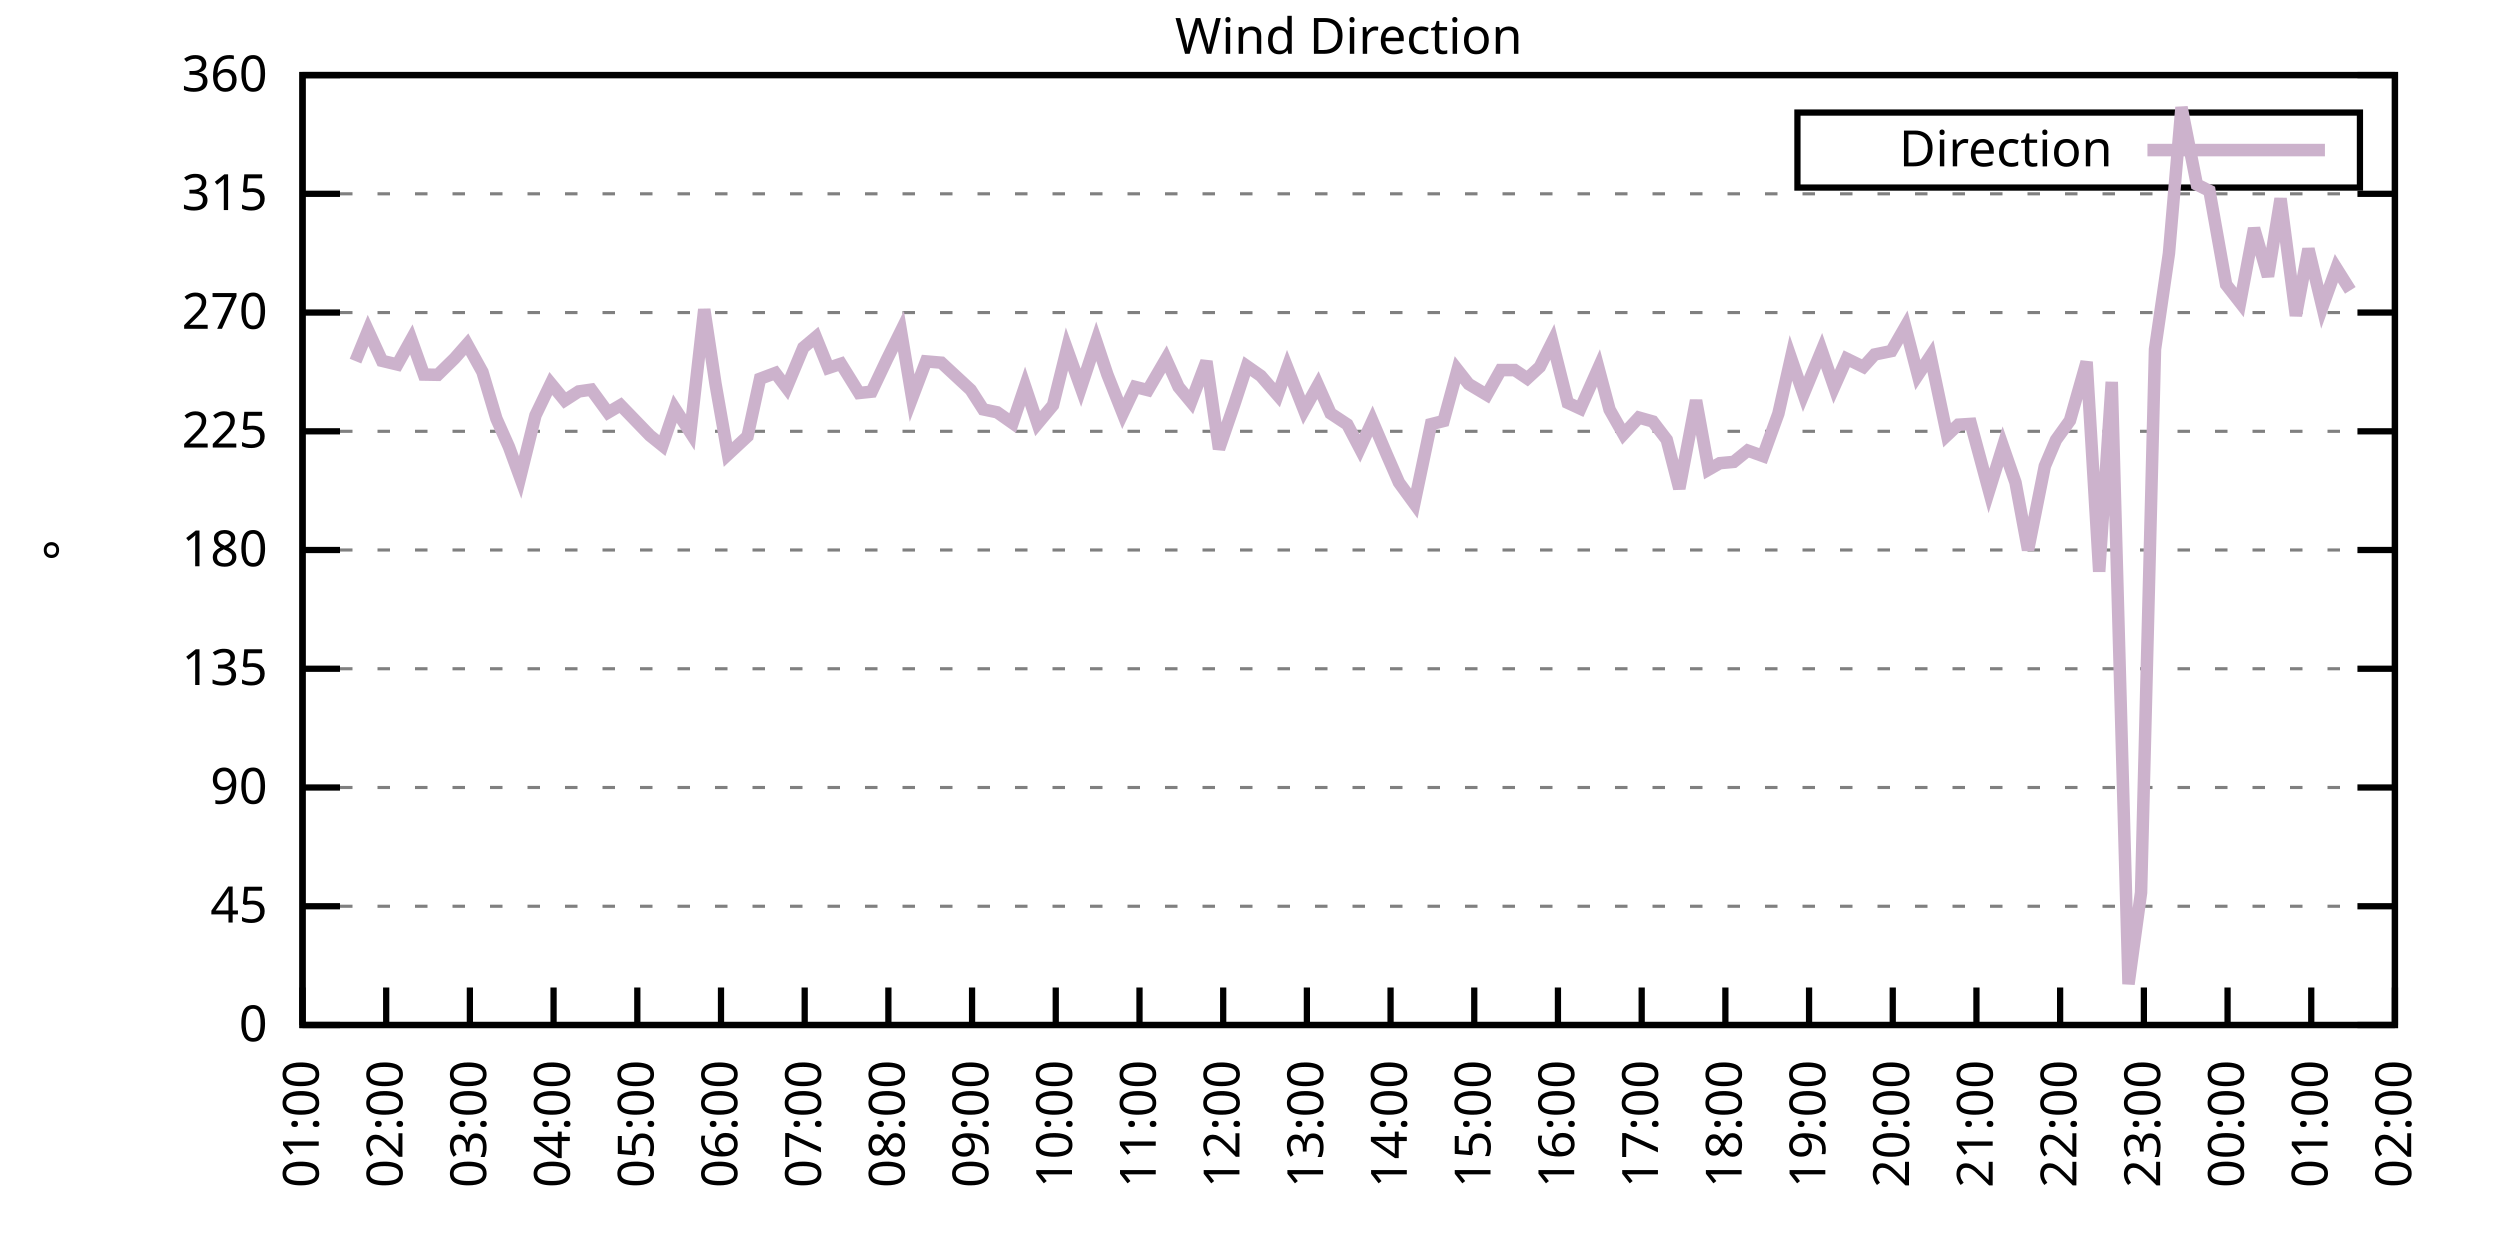
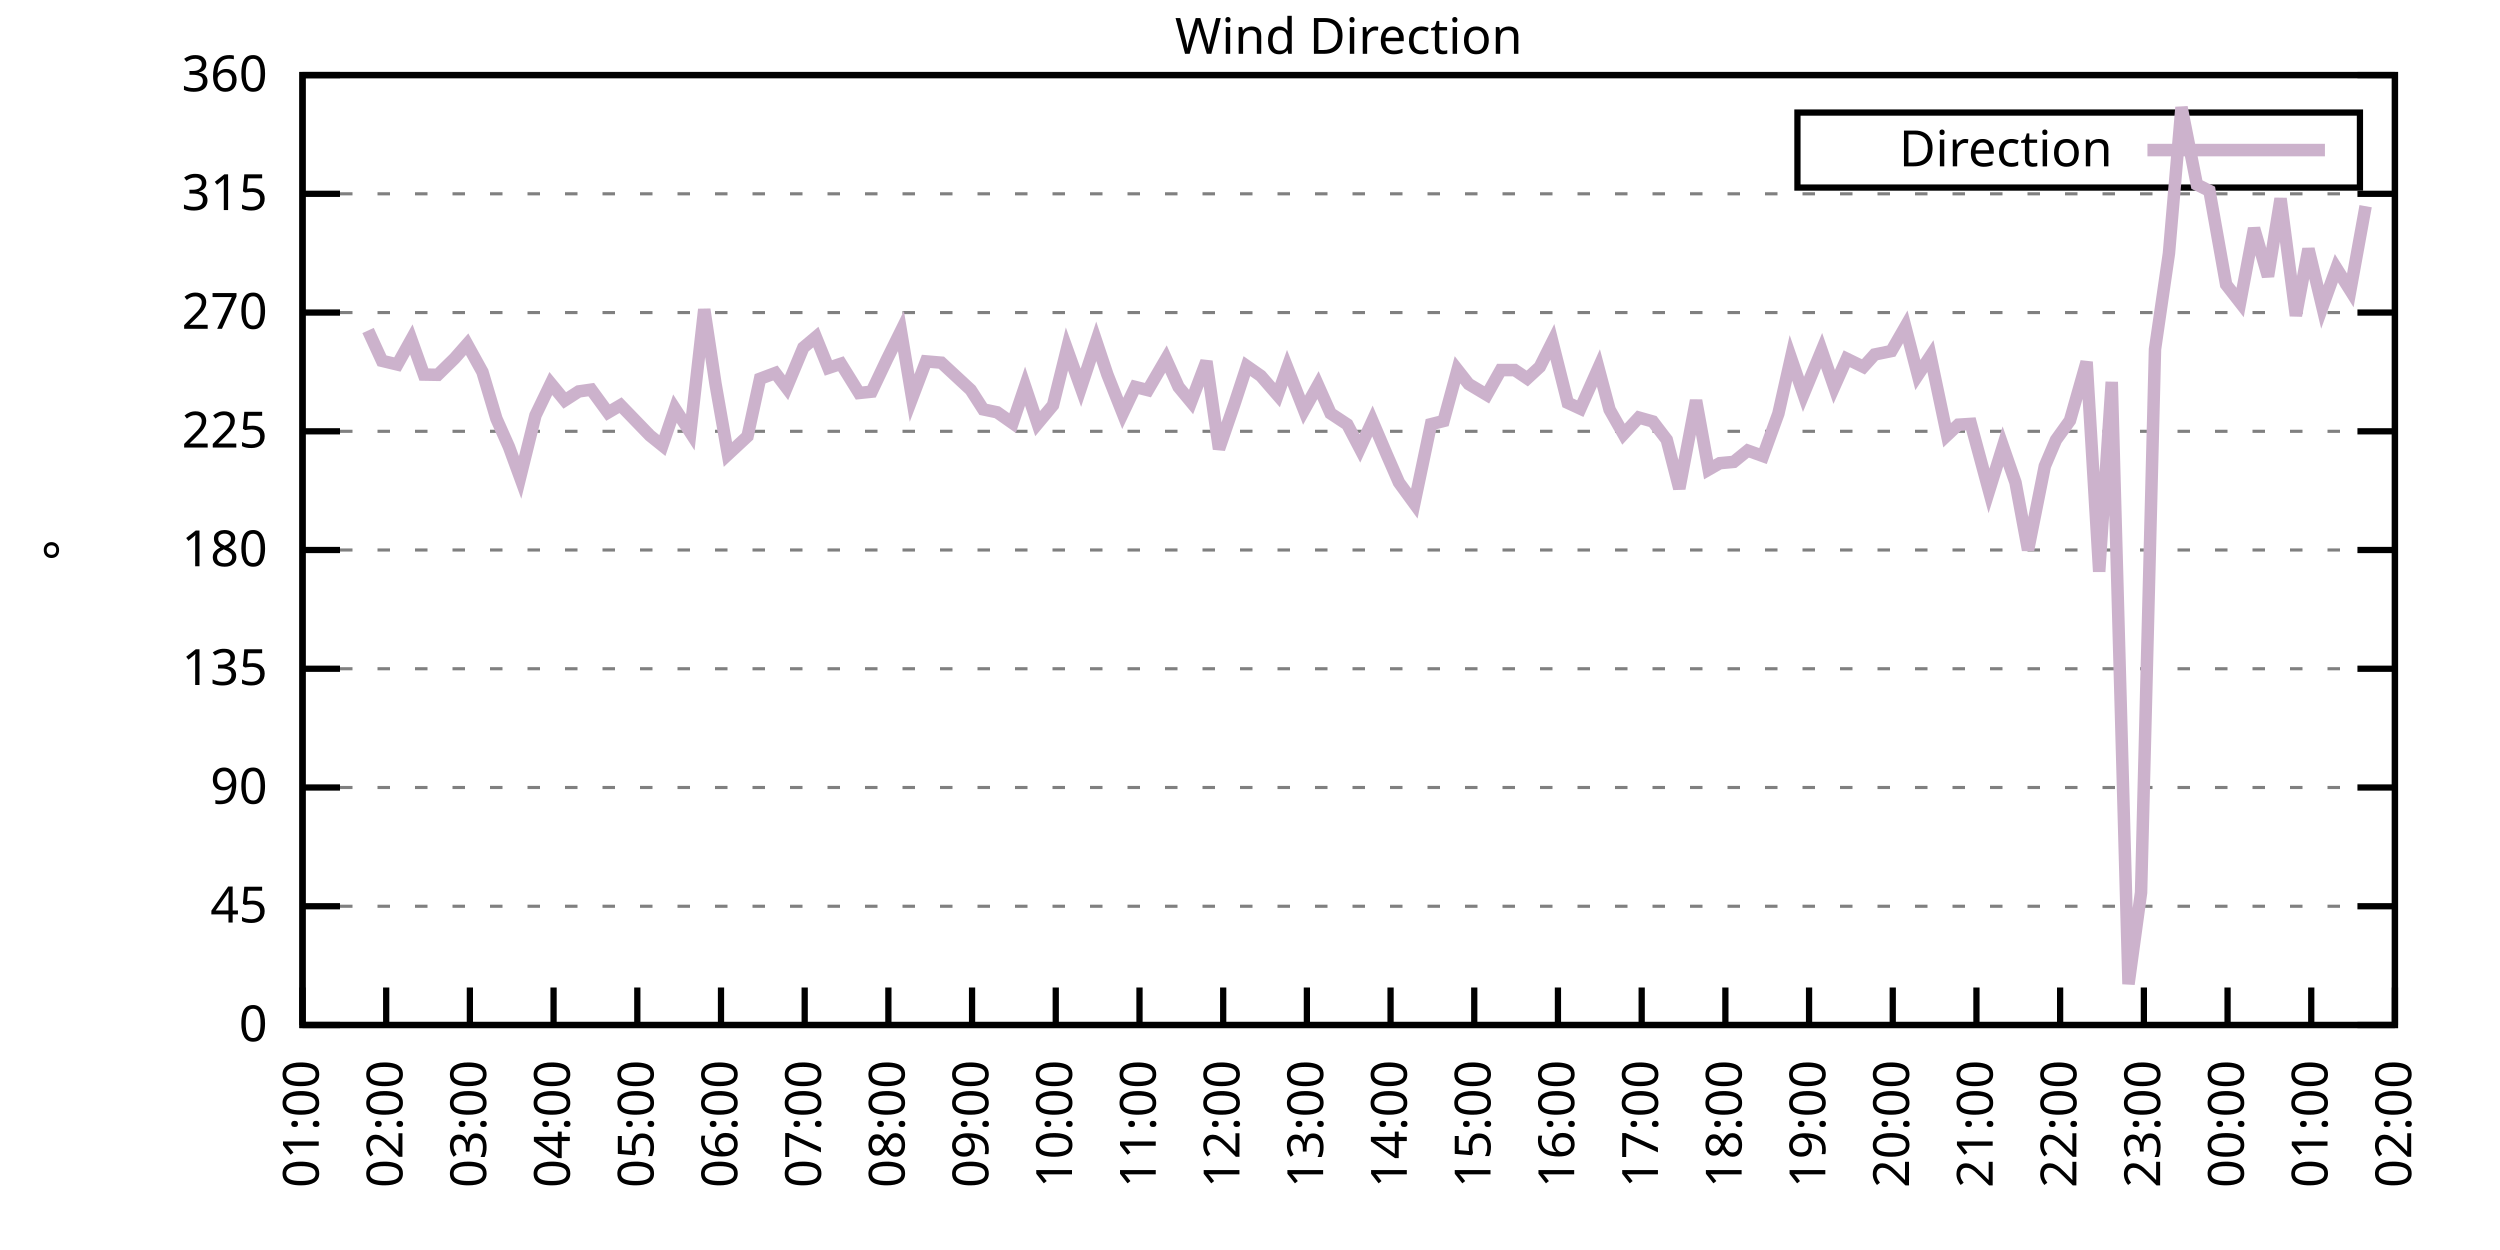
<svg xmlns="http://www.w3.org/2000/svg" xmlns:xlink="http://www.w3.org/1999/xlink" width="400" height="200" viewBox="0 0 400 200">
  <g id="gnuplot_canvas">
    <rect x="0" y="0" width="400" height="200" fill="none" />
    <defs>
      <circle id="gpDot" r="0.5" stroke-width="0.5" stroke="currentColor" />
      <path id="gpPt0" stroke-width="0.333" stroke="currentColor" d="M-1,0 h2 M0,-1 v2" />
      <path id="gpPt1" stroke-width="0.333" stroke="currentColor" d="M-1,-1 L1,1 M1,-1 L-1,1" />
      <path id="gpPt2" stroke-width="0.333" stroke="currentColor" d="M-1,0 L1,0 M0,-1 L0,1 M-1,-1 L1,1 M-1,1 L1,-1" />
      <rect id="gpPt3" stroke-width="0.333" stroke="currentColor" x="-1" y="-1" width="2" height="2" />
      <rect id="gpPt4" stroke-width="0.333" stroke="currentColor" fill="currentColor" x="-1" y="-1" width="2" height="2" />
      <circle id="gpPt5" stroke-width="0.333" stroke="currentColor" cx="0" cy="0" r="1" />
      <use xlink:href="#gpPt5" id="gpPt6" fill="currentColor" stroke="none" />
      <path id="gpPt7" stroke-width="0.333" stroke="currentColor" d="M0,-1.33 L-1.33,0.67 L1.33,0.67 z" />
      <use xlink:href="#gpPt7" id="gpPt8" fill="currentColor" stroke="none" />
      <use xlink:href="#gpPt7" id="gpPt9" stroke="currentColor" transform="rotate(180)" />
      <use xlink:href="#gpPt9" id="gpPt10" fill="currentColor" stroke="none" />
      <use xlink:href="#gpPt3" id="gpPt11" stroke="currentColor" transform="rotate(45)" />
      <use xlink:href="#gpPt11" id="gpPt12" fill="currentColor" stroke="none" />
      <path id="gpPt13" stroke-width="0.333" stroke="currentColor" d="M0,1.330 L1.265,0.411 L0.782,-1.067 L-0.782,-1.076 L-1.265,0.411 z" />
      <use xlink:href="#gpPt13" id="gpPt14" fill="currentColor" stroke="none" />
      <filter id="textbox" filterUnits="objectBoundingBox" x="0" y="0" height="1" width="1">
        <feFlood flood-color="white" flood-opacity="1" result="bgnd" />
        <feComposite in="SourceGraphic" in2="bgnd" operator="atop" />
      </filter>
      <filter id="greybox" filterUnits="objectBoundingBox" x="0" y="0" height="1" width="1">
        <feFlood flood-color="lightgrey" flood-opacity="1" result="grey" />
        <feComposite in="SourceGraphic" in2="grey" operator="atop" />
      </filter>
    </defs>
    <g fill="none" color="white" stroke="currentColor" stroke-width="1.00" stroke-linecap="butt" stroke-linejoin="miter">
</g>
    <g fill="none" color="black" stroke="currentColor" stroke-width="1.00" stroke-linecap="butt" stroke-linejoin="miter">
      <g stroke="none" shape-rendering="crispEdges">
        <polygon fill="rgb(255, 255, 255)" points="48.40,164.00 383.18,164.00 383.18,12.02 48.40,12.02 " />
      </g>
    </g>
    <g fill="none" color="black" stroke="currentColor" stroke-width="1.00" stroke-linecap="butt" stroke-linejoin="miter">
</g>
    <g fill="none" color="black" stroke="black" stroke-width="0.50" stroke-linecap="butt" stroke-linejoin="miter">
</g>
    <g fill="none" color="gray" stroke="currentColor" stroke-width="0.50" stroke-linecap="butt" stroke-linejoin="miter">
      <path stroke="gray" stroke-dasharray="2,4" class="gridline" d="M48.40,164.00 L383.19,164.00  " />
    </g>
    <g fill="none" color="gray" stroke="gray" stroke-width="1.00" stroke-linecap="butt" stroke-linejoin="miter">
</g>
    <g fill="none" color="black" stroke="currentColor" stroke-width="1.00" stroke-linecap="butt" stroke-linejoin="miter">
      <path stroke="black" d="M48.40,164.00 L54.40,164.00 M383.19,164.00 L377.19,164.00  " />
      <g transform="translate(42.80,166.60)" stroke="none" fill="black" font-family="Sans" font-size="8.00" text-anchor="end">
        <text>
          <tspan font-family="Sans"> 0</tspan>
        </text>
      </g>
    </g>
    <g fill="none" color="black" stroke="currentColor" stroke-width="1.00" stroke-linecap="butt" stroke-linejoin="miter">
</g>
    <g fill="none" color="black" stroke="black" stroke-width="0.50" stroke-linecap="butt" stroke-linejoin="miter">
</g>
    <g fill="none" color="gray" stroke="currentColor" stroke-width="0.50" stroke-linecap="butt" stroke-linejoin="miter">
      <path stroke="gray" stroke-dasharray="2,4" class="gridline" d="M48.40,145.00 L383.19,145.00  " />
    </g>
    <g fill="none" color="gray" stroke="gray" stroke-width="1.00" stroke-linecap="butt" stroke-linejoin="miter">
</g>
    <g fill="none" color="black" stroke="currentColor" stroke-width="1.00" stroke-linecap="butt" stroke-linejoin="miter">
      <path stroke="black" d="M48.40,145.00 L54.40,145.00 M383.19,145.00 L377.19,145.00  " />
      <g transform="translate(42.80,147.60)" stroke="none" fill="black" font-family="Sans" font-size="8.00" text-anchor="end">
        <text>
          <tspan font-family="Sans"> 45</tspan>
        </text>
      </g>
    </g>
    <g fill="none" color="black" stroke="currentColor" stroke-width="1.00" stroke-linecap="butt" stroke-linejoin="miter">
</g>
    <g fill="none" color="black" stroke="black" stroke-width="0.50" stroke-linecap="butt" stroke-linejoin="miter">
</g>
    <g fill="none" color="gray" stroke="currentColor" stroke-width="0.50" stroke-linecap="butt" stroke-linejoin="miter">
      <path stroke="gray" stroke-dasharray="2,4" class="gridline" d="M48.40,126.00 L383.19,126.00  " />
    </g>
    <g fill="none" color="gray" stroke="gray" stroke-width="1.00" stroke-linecap="butt" stroke-linejoin="miter">
</g>
    <g fill="none" color="black" stroke="currentColor" stroke-width="1.00" stroke-linecap="butt" stroke-linejoin="miter">
      <path stroke="black" d="M48.40,126.00 L54.40,126.00 M383.19,126.00 L377.19,126.00  " />
      <g transform="translate(42.80,128.60)" stroke="none" fill="black" font-family="Sans" font-size="8.00" text-anchor="end">
        <text>
          <tspan font-family="Sans"> 90</tspan>
        </text>
      </g>
    </g>
    <g fill="none" color="black" stroke="currentColor" stroke-width="1.00" stroke-linecap="butt" stroke-linejoin="miter">
</g>
    <g fill="none" color="black" stroke="black" stroke-width="0.50" stroke-linecap="butt" stroke-linejoin="miter">
</g>
    <g fill="none" color="gray" stroke="currentColor" stroke-width="0.50" stroke-linecap="butt" stroke-linejoin="miter">
      <path stroke="gray" stroke-dasharray="2,4" class="gridline" d="M48.40,107.00 L383.19,107.00  " />
    </g>
    <g fill="none" color="gray" stroke="gray" stroke-width="1.00" stroke-linecap="butt" stroke-linejoin="miter">
</g>
    <g fill="none" color="black" stroke="currentColor" stroke-width="1.00" stroke-linecap="butt" stroke-linejoin="miter">
      <path stroke="black" d="M48.40,107.00 L54.40,107.00 M383.19,107.00 L377.19,107.00  " />
      <g transform="translate(42.80,109.60)" stroke="none" fill="black" font-family="Sans" font-size="8.00" text-anchor="end">
        <text>
          <tspan font-family="Sans"> 135</tspan>
        </text>
      </g>
    </g>
    <g fill="none" color="black" stroke="currentColor" stroke-width="1.00" stroke-linecap="butt" stroke-linejoin="miter">
</g>
    <g fill="none" color="black" stroke="black" stroke-width="0.50" stroke-linecap="butt" stroke-linejoin="miter">
</g>
    <g fill="none" color="gray" stroke="currentColor" stroke-width="0.50" stroke-linecap="butt" stroke-linejoin="miter">
      <path stroke="gray" stroke-dasharray="2,4" class="gridline" d="M48.40,88.00 L383.19,88.00  " />
    </g>
    <g fill="none" color="gray" stroke="gray" stroke-width="1.00" stroke-linecap="butt" stroke-linejoin="miter">
</g>
    <g fill="none" color="black" stroke="currentColor" stroke-width="1.00" stroke-linecap="butt" stroke-linejoin="miter">
      <path stroke="black" d="M48.40,88.00 L54.40,88.00 M383.19,88.00 L377.19,88.00  " />
      <g transform="translate(42.80,90.60)" stroke="none" fill="black" font-family="Sans" font-size="8.00" text-anchor="end">
        <text>
          <tspan font-family="Sans"> 180</tspan>
        </text>
      </g>
    </g>
    <g fill="none" color="black" stroke="currentColor" stroke-width="1.00" stroke-linecap="butt" stroke-linejoin="miter">
</g>
    <g fill="none" color="black" stroke="black" stroke-width="0.50" stroke-linecap="butt" stroke-linejoin="miter">
</g>
    <g fill="none" color="gray" stroke="currentColor" stroke-width="0.50" stroke-linecap="butt" stroke-linejoin="miter">
      <path stroke="gray" stroke-dasharray="2,4" class="gridline" d="M48.40,69.01 L383.19,69.01  " />
    </g>
    <g fill="none" color="gray" stroke="gray" stroke-width="1.00" stroke-linecap="butt" stroke-linejoin="miter">
</g>
    <g fill="none" color="black" stroke="currentColor" stroke-width="1.00" stroke-linecap="butt" stroke-linejoin="miter">
      <path stroke="black" d="M48.40,69.01 L54.40,69.01 M383.19,69.01 L377.19,69.01  " />
      <g transform="translate(42.80,71.61)" stroke="none" fill="black" font-family="Sans" font-size="8.00" text-anchor="end">
        <text>
          <tspan font-family="Sans"> 225</tspan>
        </text>
      </g>
    </g>
    <g fill="none" color="black" stroke="currentColor" stroke-width="1.00" stroke-linecap="butt" stroke-linejoin="miter">
</g>
    <g fill="none" color="black" stroke="black" stroke-width="0.50" stroke-linecap="butt" stroke-linejoin="miter">
</g>
    <g fill="none" color="gray" stroke="currentColor" stroke-width="0.50" stroke-linecap="butt" stroke-linejoin="miter">
      <path stroke="gray" stroke-dasharray="2,4" class="gridline" d="M48.40,50.01 L383.19,50.01  " />
    </g>
    <g fill="none" color="gray" stroke="gray" stroke-width="1.00" stroke-linecap="butt" stroke-linejoin="miter">
</g>
    <g fill="none" color="black" stroke="currentColor" stroke-width="1.00" stroke-linecap="butt" stroke-linejoin="miter">
      <path stroke="black" d="M48.40,50.01 L54.40,50.01 M383.19,50.01 L377.19,50.01  " />
      <g transform="translate(42.80,52.61)" stroke="none" fill="black" font-family="Sans" font-size="8.00" text-anchor="end">
        <text>
          <tspan font-family="Sans"> 270</tspan>
        </text>
      </g>
    </g>
    <g fill="none" color="black" stroke="currentColor" stroke-width="1.00" stroke-linecap="butt" stroke-linejoin="miter">
</g>
    <g fill="none" color="black" stroke="black" stroke-width="0.50" stroke-linecap="butt" stroke-linejoin="miter">
</g>
    <g fill="none" color="gray" stroke="currentColor" stroke-width="0.50" stroke-linecap="butt" stroke-linejoin="miter">
      <path stroke="gray" stroke-dasharray="2,4" class="gridline" d="M48.40,31.01 L383.19,31.01  " />
    </g>
    <g fill="none" color="gray" stroke="gray" stroke-width="1.00" stroke-linecap="butt" stroke-linejoin="miter">
</g>
    <g fill="none" color="black" stroke="currentColor" stroke-width="1.00" stroke-linecap="butt" stroke-linejoin="miter">
      <path stroke="black" d="M48.40,31.01 L54.40,31.01 M383.19,31.01 L377.19,31.01  " />
      <g transform="translate(42.80,33.61)" stroke="none" fill="black" font-family="Sans" font-size="8.00" text-anchor="end">
        <text>
          <tspan font-family="Sans"> 315</tspan>
        </text>
      </g>
    </g>
    <g fill="none" color="black" stroke="currentColor" stroke-width="1.00" stroke-linecap="butt" stroke-linejoin="miter">
</g>
    <g fill="none" color="black" stroke="black" stroke-width="0.50" stroke-linecap="butt" stroke-linejoin="miter">
</g>
    <g fill="none" color="gray" stroke="currentColor" stroke-width="0.50" stroke-linecap="butt" stroke-linejoin="miter">
      <path stroke="gray" stroke-dasharray="2,4" class="gridline" d="M48.40,12.01 L383.19,12.01  " />
    </g>
    <g fill="none" color="gray" stroke="gray" stroke-width="1.00" stroke-linecap="butt" stroke-linejoin="miter">
</g>
    <g fill="none" color="black" stroke="currentColor" stroke-width="1.00" stroke-linecap="butt" stroke-linejoin="miter">
      <path stroke="black" d="M48.40,12.01 L54.40,12.01 M383.19,12.01 L377.19,12.01  " />
      <g transform="translate(42.80,14.61)" stroke="none" fill="black" font-family="Sans" font-size="8.00" text-anchor="end">
        <text>
          <tspan font-family="Sans"> 360</tspan>
        </text>
      </g>
    </g>
    <g fill="none" color="black" stroke="currentColor" stroke-width="1.00" stroke-linecap="butt" stroke-linejoin="miter">
      <path stroke="black" d="M48.40,164.00 L48.40,158.00  " />
      <g transform="translate(51.00,169.60) rotate(270.00)" stroke="none" fill="black" font-family="Sans" font-size="8.00" text-anchor="end">
        <text>
          <tspan font-family="Sans">01:00</tspan>
        </text>
      </g>
    </g>
    <g fill="none" color="black" stroke="currentColor" stroke-width="1.00" stroke-linecap="butt" stroke-linejoin="miter">
      <path stroke="black" d="M61.79,164.00 L61.79,158.00  " />
      <g transform="translate(64.39,169.60) rotate(270.00)" stroke="none" fill="black" font-family="Sans" font-size="8.00" text-anchor="end">
        <text>
          <tspan font-family="Sans">02:00</tspan>
        </text>
      </g>
    </g>
    <g fill="none" color="black" stroke="currentColor" stroke-width="1.00" stroke-linecap="butt" stroke-linejoin="miter">
      <path stroke="black" d="M75.18,164.00 L75.18,158.00  " />
      <g transform="translate(77.78,169.60) rotate(270.00)" stroke="none" fill="black" font-family="Sans" font-size="8.00" text-anchor="end">
        <text>
          <tspan font-family="Sans">03:00</tspan>
        </text>
      </g>
    </g>
    <g fill="none" color="black" stroke="currentColor" stroke-width="1.00" stroke-linecap="butt" stroke-linejoin="miter">
      <path stroke="black" d="M88.57,164.00 L88.57,158.00  " />
      <g transform="translate(91.17,169.60) rotate(270.00)" stroke="none" fill="black" font-family="Sans" font-size="8.00" text-anchor="end">
        <text>
          <tspan font-family="Sans">04:00</tspan>
        </text>
      </g>
    </g>
    <g fill="none" color="black" stroke="currentColor" stroke-width="1.00" stroke-linecap="butt" stroke-linejoin="miter">
      <path stroke="black" d="M101.97,164.00 L101.97,158.00  " />
      <g transform="translate(104.57,169.60) rotate(270.00)" stroke="none" fill="black" font-family="Sans" font-size="8.00" text-anchor="end">
        <text>
          <tspan font-family="Sans">05:00</tspan>
        </text>
      </g>
    </g>
    <g fill="none" color="black" stroke="currentColor" stroke-width="1.00" stroke-linecap="butt" stroke-linejoin="miter">
      <path stroke="black" d="M115.36,164.00 L115.36,158.00  " />
      <g transform="translate(117.96,169.60) rotate(270.00)" stroke="none" fill="black" font-family="Sans" font-size="8.00" text-anchor="end">
        <text>
          <tspan font-family="Sans">06:00</tspan>
        </text>
      </g>
    </g>
    <g fill="none" color="black" stroke="currentColor" stroke-width="1.00" stroke-linecap="butt" stroke-linejoin="miter">
      <path stroke="black" d="M128.75,164.00 L128.75,158.00  " />
      <g transform="translate(131.35,169.60) rotate(270.00)" stroke="none" fill="black" font-family="Sans" font-size="8.00" text-anchor="end">
        <text>
          <tspan font-family="Sans">07:00</tspan>
        </text>
      </g>
    </g>
    <g fill="none" color="black" stroke="currentColor" stroke-width="1.00" stroke-linecap="butt" stroke-linejoin="miter">
      <path stroke="black" d="M142.14,164.00 L142.14,158.00  " />
      <g transform="translate(144.74,169.60) rotate(270.00)" stroke="none" fill="black" font-family="Sans" font-size="8.00" text-anchor="end">
        <text>
          <tspan font-family="Sans">08:00</tspan>
        </text>
      </g>
    </g>
    <g fill="none" color="black" stroke="currentColor" stroke-width="1.00" stroke-linecap="butt" stroke-linejoin="miter">
      <path stroke="black" d="M155.53,164.00 L155.53,158.00  " />
      <g transform="translate(158.13,169.60) rotate(270.00)" stroke="none" fill="black" font-family="Sans" font-size="8.00" text-anchor="end">
        <text>
          <tspan font-family="Sans">09:00</tspan>
        </text>
      </g>
    </g>
    <g fill="none" color="black" stroke="currentColor" stroke-width="1.00" stroke-linecap="butt" stroke-linejoin="miter">
      <path stroke="black" d="M168.92,164.00 L168.92,158.00  " />
      <g transform="translate(171.52,169.60) rotate(270.00)" stroke="none" fill="black" font-family="Sans" font-size="8.00" text-anchor="end">
        <text>
          <tspan font-family="Sans">10:00</tspan>
        </text>
      </g>
    </g>
    <g fill="none" color="black" stroke="currentColor" stroke-width="1.00" stroke-linecap="butt" stroke-linejoin="miter">
      <path stroke="black" d="M182.32,164.00 L182.32,158.00  " />
      <g transform="translate(184.92,169.60) rotate(270.00)" stroke="none" fill="black" font-family="Sans" font-size="8.00" text-anchor="end">
        <text>
          <tspan font-family="Sans">11:00</tspan>
        </text>
      </g>
    </g>
    <g fill="none" color="black" stroke="currentColor" stroke-width="1.00" stroke-linecap="butt" stroke-linejoin="miter">
      <path stroke="black" d="M195.71,164.00 L195.71,158.00  " />
      <g transform="translate(198.31,169.60) rotate(270.00)" stroke="none" fill="black" font-family="Sans" font-size="8.00" text-anchor="end">
        <text>
          <tspan font-family="Sans">12:00</tspan>
        </text>
      </g>
    </g>
    <g fill="none" color="black" stroke="currentColor" stroke-width="1.00" stroke-linecap="butt" stroke-linejoin="miter">
      <path stroke="black" d="M209.10,164.00 L209.10,158.00  " />
      <g transform="translate(211.70,169.60) rotate(270.00)" stroke="none" fill="black" font-family="Sans" font-size="8.00" text-anchor="end">
        <text>
          <tspan font-family="Sans">13:00</tspan>
        </text>
      </g>
    </g>
    <g fill="none" color="black" stroke="currentColor" stroke-width="1.00" stroke-linecap="butt" stroke-linejoin="miter">
      <path stroke="black" d="M222.49,164.00 L222.49,158.00  " />
      <g transform="translate(225.09,169.60) rotate(270.00)" stroke="none" fill="black" font-family="Sans" font-size="8.00" text-anchor="end">
        <text>
          <tspan font-family="Sans">14:00</tspan>
        </text>
      </g>
    </g>
    <g fill="none" color="black" stroke="currentColor" stroke-width="1.00" stroke-linecap="butt" stroke-linejoin="miter">
      <path stroke="black" d="M235.88,164.00 L235.88,158.00  " />
      <g transform="translate(238.48,169.60) rotate(270.00)" stroke="none" fill="black" font-family="Sans" font-size="8.00" text-anchor="end">
        <text>
          <tspan font-family="Sans">15:00</tspan>
        </text>
      </g>
    </g>
    <g fill="none" color="black" stroke="currentColor" stroke-width="1.00" stroke-linecap="butt" stroke-linejoin="miter">
      <path stroke="black" d="M249.27,164.00 L249.27,158.00  " />
      <g transform="translate(251.87,169.60) rotate(270.00)" stroke="none" fill="black" font-family="Sans" font-size="8.00" text-anchor="end">
        <text>
          <tspan font-family="Sans">16:00</tspan>
        </text>
      </g>
    </g>
    <g fill="none" color="black" stroke="currentColor" stroke-width="1.00" stroke-linecap="butt" stroke-linejoin="miter">
      <path stroke="black" d="M262.67,164.00 L262.67,158.00  " />
      <g transform="translate(265.27,169.60) rotate(270.00)" stroke="none" fill="black" font-family="Sans" font-size="8.00" text-anchor="end">
        <text>
          <tspan font-family="Sans">17:00</tspan>
        </text>
      </g>
    </g>
    <g fill="none" color="black" stroke="currentColor" stroke-width="1.00" stroke-linecap="butt" stroke-linejoin="miter">
      <path stroke="black" d="M276.06,164.00 L276.06,158.00  " />
      <g transform="translate(278.66,169.60) rotate(270.00)" stroke="none" fill="black" font-family="Sans" font-size="8.00" text-anchor="end">
        <text>
          <tspan font-family="Sans">18:00</tspan>
        </text>
      </g>
    </g>
    <g fill="none" color="black" stroke="currentColor" stroke-width="1.00" stroke-linecap="butt" stroke-linejoin="miter">
      <path stroke="black" d="M289.45,164.00 L289.45,158.00  " />
      <g transform="translate(292.05,169.60) rotate(270.00)" stroke="none" fill="black" font-family="Sans" font-size="8.00" text-anchor="end">
        <text>
          <tspan font-family="Sans">19:00</tspan>
        </text>
      </g>
    </g>
    <g fill="none" color="black" stroke="currentColor" stroke-width="1.00" stroke-linecap="butt" stroke-linejoin="miter">
      <path stroke="black" d="M302.84,164.00 L302.84,158.00  " />
      <g transform="translate(305.44,169.60) rotate(270.00)" stroke="none" fill="black" font-family="Sans" font-size="8.00" text-anchor="end">
        <text>
          <tspan font-family="Sans">20:00</tspan>
        </text>
      </g>
    </g>
    <g fill="none" color="black" stroke="currentColor" stroke-width="1.00" stroke-linecap="butt" stroke-linejoin="miter">
      <path stroke="black" d="M316.23,164.00 L316.23,158.00  " />
      <g transform="translate(318.83,169.60) rotate(270.00)" stroke="none" fill="black" font-family="Sans" font-size="8.00" text-anchor="end">
        <text>
          <tspan font-family="Sans">21:00</tspan>
        </text>
      </g>
    </g>
    <g fill="none" color="black" stroke="currentColor" stroke-width="1.00" stroke-linecap="butt" stroke-linejoin="miter">
      <path stroke="black" d="M329.62,164.00 L329.62,158.00  " />
      <g transform="translate(332.22,169.60) rotate(270.00)" stroke="none" fill="black" font-family="Sans" font-size="8.00" text-anchor="end">
        <text>
          <tspan font-family="Sans">22:00</tspan>
        </text>
      </g>
    </g>
    <g fill="none" color="black" stroke="currentColor" stroke-width="1.00" stroke-linecap="butt" stroke-linejoin="miter">
      <path stroke="black" d="M343.02,164.00 L343.02,158.00  " />
      <g transform="translate(345.62,169.60) rotate(270.00)" stroke="none" fill="black" font-family="Sans" font-size="8.00" text-anchor="end">
        <text>
          <tspan font-family="Sans">23:00</tspan>
        </text>
      </g>
    </g>
    <g fill="none" color="black" stroke="currentColor" stroke-width="1.00" stroke-linecap="butt" stroke-linejoin="miter">
      <path stroke="black" d="M356.41,164.00 L356.41,158.00  " />
      <g transform="translate(359.01,169.60) rotate(270.00)" stroke="none" fill="black" font-family="Sans" font-size="8.00" text-anchor="end">
        <text>
          <tspan font-family="Sans">00:00</tspan>
        </text>
      </g>
    </g>
    <g fill="none" color="black" stroke="currentColor" stroke-width="1.00" stroke-linecap="butt" stroke-linejoin="miter">
      <path stroke="black" d="M369.80,164.00 L369.80,158.00  " />
      <g transform="translate(372.40,169.60) rotate(270.00)" stroke="none" fill="black" font-family="Sans" font-size="8.00" text-anchor="end">
        <text>
          <tspan font-family="Sans">01:00</tspan>
        </text>
      </g>
    </g>
    <g fill="none" color="black" stroke="currentColor" stroke-width="1.00" stroke-linecap="butt" stroke-linejoin="miter">
      <path stroke="black" d="M383.19,164.00 L383.19,158.00  " />
      <g transform="translate(385.79,169.60) rotate(270.00)" stroke="none" fill="black" font-family="Sans" font-size="8.00" text-anchor="end">
        <text>
          <tspan font-family="Sans">02:00</tspan>
        </text>
      </g>
    </g>
    <g fill="none" color="black" stroke="currentColor" stroke-width="1.00" stroke-linecap="butt" stroke-linejoin="miter">
</g>
    <g fill="none" color="black" stroke="currentColor" stroke-width="1.00" stroke-linecap="butt" stroke-linejoin="miter">
      <path stroke="black" d="M48.40,12.01 L48.40,164.00 L383.19,164.00 L383.19,12.01 L48.40,12.01 Z  " />
    </g>
    <g fill="none" color="black" stroke="currentColor" stroke-width="1.00" stroke-linecap="butt" stroke-linejoin="miter">
</g>
    <g fill="none" color="black" stroke="currentColor" stroke-width="1.00" stroke-linecap="butt" stroke-linejoin="miter">
      <path stroke="black" d="M287.59,30.01 L287.59,18.01 L377.59,18.01 L377.59,30.01 L287.59,30.01 Z  " />
    </g>
    <g id="Wind_direction_plot_1">
      <g fill="none" color="white" stroke="black" stroke-width="2.00" stroke-linecap="butt" stroke-linejoin="miter">
</g>
      <g fill="none" color="black" stroke="currentColor" stroke-width="2.00" stroke-linecap="butt" stroke-linejoin="miter">
        <g transform="translate(337.99,26.61)" stroke="none" fill="black" font-family="Sans" font-size="8.00" text-anchor="end">
          <text>
            <tspan font-family="Sans">Direction</tspan>
          </text>
        </g>
      </g>
      <g fill="none" color="black" stroke="currentColor" stroke-width="2.00" stroke-linecap="butt" stroke-linejoin="miter">
-         <path stroke="rgb(204, 178, 204)" d="M343.59,24.01 L371.99,24.01 M56.88,57.78 L58.89,52.88 L61.12,57.73 L63.58,58.32 L65.81,54.31 L67.82,59.93   L70.05,59.97 L72.73,57.35 L74.74,55.07 L77.19,59.51 L79.42,66.98 L81.43,71.50 L83.22,76.39 L85.67,66.47   L88.13,61.36 L90.36,64.07 L92.59,62.63 L94.60,62.34 L97.28,66.01 L99.29,64.83 L103.98,69.68 L105.98,71.29   L107.99,65.38 L110.45,69.18 L112.68,49.50 L114.47,61.36 L116.47,72.72 L119.60,69.81 L121.61,60.60 L124.06,59.68   L125.85,62.04 L128.53,55.62 L130.54,53.93 L132.54,58.87 L134.55,58.20 L137.45,62.88 L139.46,62.67 L141.92,57.48   L144.15,52.96 L145.94,63.69 L148.17,57.82 L150.62,58.03 L155.31,62.38 L157.32,65.50 L159.55,65.97 L162.01,67.70   L164.01,61.79 L166.02,67.78 L168.48,64.83 L170.71,55.83 L172.94,62.04 L175.40,54.61 L177.18,59.93 L179.64,66.14   L181.65,61.91 L183.66,62.42 L186.56,57.44 L188.57,61.91 L190.57,64.32 L193.03,57.82 L195.04,71.83 L197.49,64.70   L199.50,58.58 L201.73,60.14 L204.41,63.22 L205.97,58.83 L208.65,65.63 L210.88,61.62 L212.89,66.14 L215.57,67.91   L217.58,71.75 L219.59,67.36 L221.82,72.59 L223.83,77.20 L226.29,80.57 L228.96,67.87 L230.97,67.36 L233.20,59.17   L234.99,61.45 L237.89,63.18 L240.12,59.21 L242.36,59.21 L244.36,60.56 L246.37,58.70 L248.38,54.69 L250.84,64.45   L252.85,65.38 L255.75,58.87 L257.53,65.54 L259.76,69.47 L262.22,66.81 L264.45,67.44 L266.68,70.36 L268.69,78.17   L271.37,64.07 L273.38,75.13 L275.16,74.11 L277.40,73.90 L279.63,72.09 L282.08,72.97 L284.54,66.18 L286.55,57.27   L288.56,63.10 L291.46,56.09 L293.47,61.91 L295.48,57.40 L298.15,58.70 L299.94,56.72 L302.62,56.17 L304.85,52.29   L306.86,60.01 L308.87,56.97 L311.54,69.64 L313.33,67.95 L315.34,67.82 L318.24,78.55 L320.47,71.41 L322.48,77.20   L324.49,88.00 L327.17,74.58 L328.95,70.40 L331.19,67.28 L333.86,57.90 L335.87,91.47 L337.88,61.11 L340.56,157.46   L342.57,142.81 L344.80,55.88 L347.03,40.55 L349.04,17.16 L351.50,29.53 L353.51,30.54 L356.18,45.53 L358.42,48.40   L360.65,36.54 L362.88,44.22 L364.89,31.77 L367.34,50.51 L369.35,39.83 L371.58,49.12 L373.82,42.91 L376.05,46.46    " />
+         <path stroke="rgb(204, 178, 204)" d="M343.59,24.01 L371.99,24.01 M58.89,52.88 L61.12,57.73 L63.58,58.32 L65.81,54.31 L67.82,59.93 L70.05,59.97   L72.73,57.35 L74.74,55.07 L77.19,59.51 L79.42,66.98 L81.43,71.50 L83.22,76.39 L85.67,66.47 L88.13,61.36   L90.36,64.07 L92.59,62.63 L94.60,62.34 L97.28,66.01 L99.29,64.83 L103.98,69.68 L105.98,71.29 L107.99,65.38   L110.45,69.18 L112.68,49.50 L114.47,61.36 L116.47,72.72 L119.60,69.81 L121.61,60.60 L124.06,59.68 L125.85,62.04   L128.53,55.62 L130.54,53.93 L132.54,58.87 L134.55,58.20 L137.45,62.88 L139.46,62.67 L141.92,57.48 L144.15,52.96   L145.94,63.69 L148.17,57.82 L150.62,58.03 L155.31,62.38 L157.32,65.50 L159.55,65.97 L162.01,67.70 L164.01,61.79   L166.02,67.78 L168.48,64.83 L170.71,55.83 L172.94,62.04 L175.40,54.61 L177.18,59.93 L179.64,66.14 L181.65,61.91   L183.66,62.42 L186.56,57.44 L188.57,61.91 L190.57,64.32 L193.03,57.82 L195.04,71.83 L197.49,64.70 L199.50,58.58   L201.73,60.14 L204.41,63.22 L205.97,58.83 L208.65,65.63 L210.88,61.62 L212.89,66.14 L215.57,67.91 L217.58,71.75   L219.59,67.36 L221.82,72.59 L223.83,77.20 L226.29,80.57 L228.96,67.87 L230.97,67.36 L233.20,59.17 L234.99,61.45   L237.89,63.18 L240.12,59.21 L242.36,59.21 L244.36,60.56 L246.37,58.70 L248.38,54.69 L250.84,64.45 L252.85,65.38   L255.75,58.87 L257.53,65.54 L259.76,69.47 L262.22,66.81 L264.45,67.44 L266.68,70.36 L268.69,78.17 L271.37,64.07   L273.38,75.13 L275.16,74.11 L277.40,73.90 L279.63,72.09 L282.08,72.97 L284.54,66.18 L286.55,57.27 L288.56,63.10   L291.46,56.09 L293.47,61.91 L295.48,57.40 L298.15,58.70 L299.94,56.72 L302.62,56.17 L304.85,52.29 L306.86,60.01   L308.87,56.97 L311.54,69.64 L313.33,67.95 L315.34,67.82 L318.24,78.55 L320.47,71.41 L322.48,77.20 L324.49,88.00   L327.17,74.58 L328.95,70.40 L331.19,67.28 L333.86,57.90 L335.87,91.47 L337.88,61.11 L340.56,157.46 L342.57,142.81   L344.80,55.88 L347.03,40.55 L349.04,17.16 L351.50,29.53 L353.51,30.54 L356.18,45.53 L358.42,48.40 L360.65,36.54   L362.88,44.22 L364.89,31.77 L367.34,50.51 L369.35,39.83 L371.58,49.12 L373.82,42.91 L376.05,46.46 L378.50,32.99    " />
      </g>
    </g>
    <g fill="none" color="black" stroke="currentColor" stroke-width="2.00" stroke-linecap="butt" stroke-linejoin="miter">
</g>
    <g fill="none" color="black" stroke="black" stroke-width="1.00" stroke-linecap="butt" stroke-linejoin="miter">
</g>
    <g fill="none" color="black" stroke="currentColor" stroke-width="1.00" stroke-linecap="butt" stroke-linejoin="miter">
      <path stroke="black" d="M48.40,12.01 L48.40,164.00 L383.19,164.00 L383.19,12.01 L48.40,12.01 Z  " />
      <g transform="translate(12.80,88.01) rotate(270.00)" stroke="none" fill="black" font-family="Sans" font-size="8.00" text-anchor="middle">
        <text>
          <tspan font-family="Sans">°</tspan>
        </text>
      </g>
    </g>
    <g fill="none" color="black" stroke="currentColor" stroke-width="1.00" stroke-linecap="butt" stroke-linejoin="miter">
</g>
    <g fill="none" color="black" stroke="currentColor" stroke-width="1.00" stroke-linecap="butt" stroke-linejoin="miter">
      <g transform="translate(215.79,8.61)" stroke="none" fill="black" font-family="Sans" font-size="8.00" text-anchor="middle">
        <text>
          <tspan font-family="Sans">Wind Direction</tspan>
        </text>
      </g>
    </g>
    <g fill="none" color="black" stroke="currentColor" stroke-width="1.00" stroke-linecap="butt" stroke-linejoin="miter">
</g>
  </g>
</svg>
